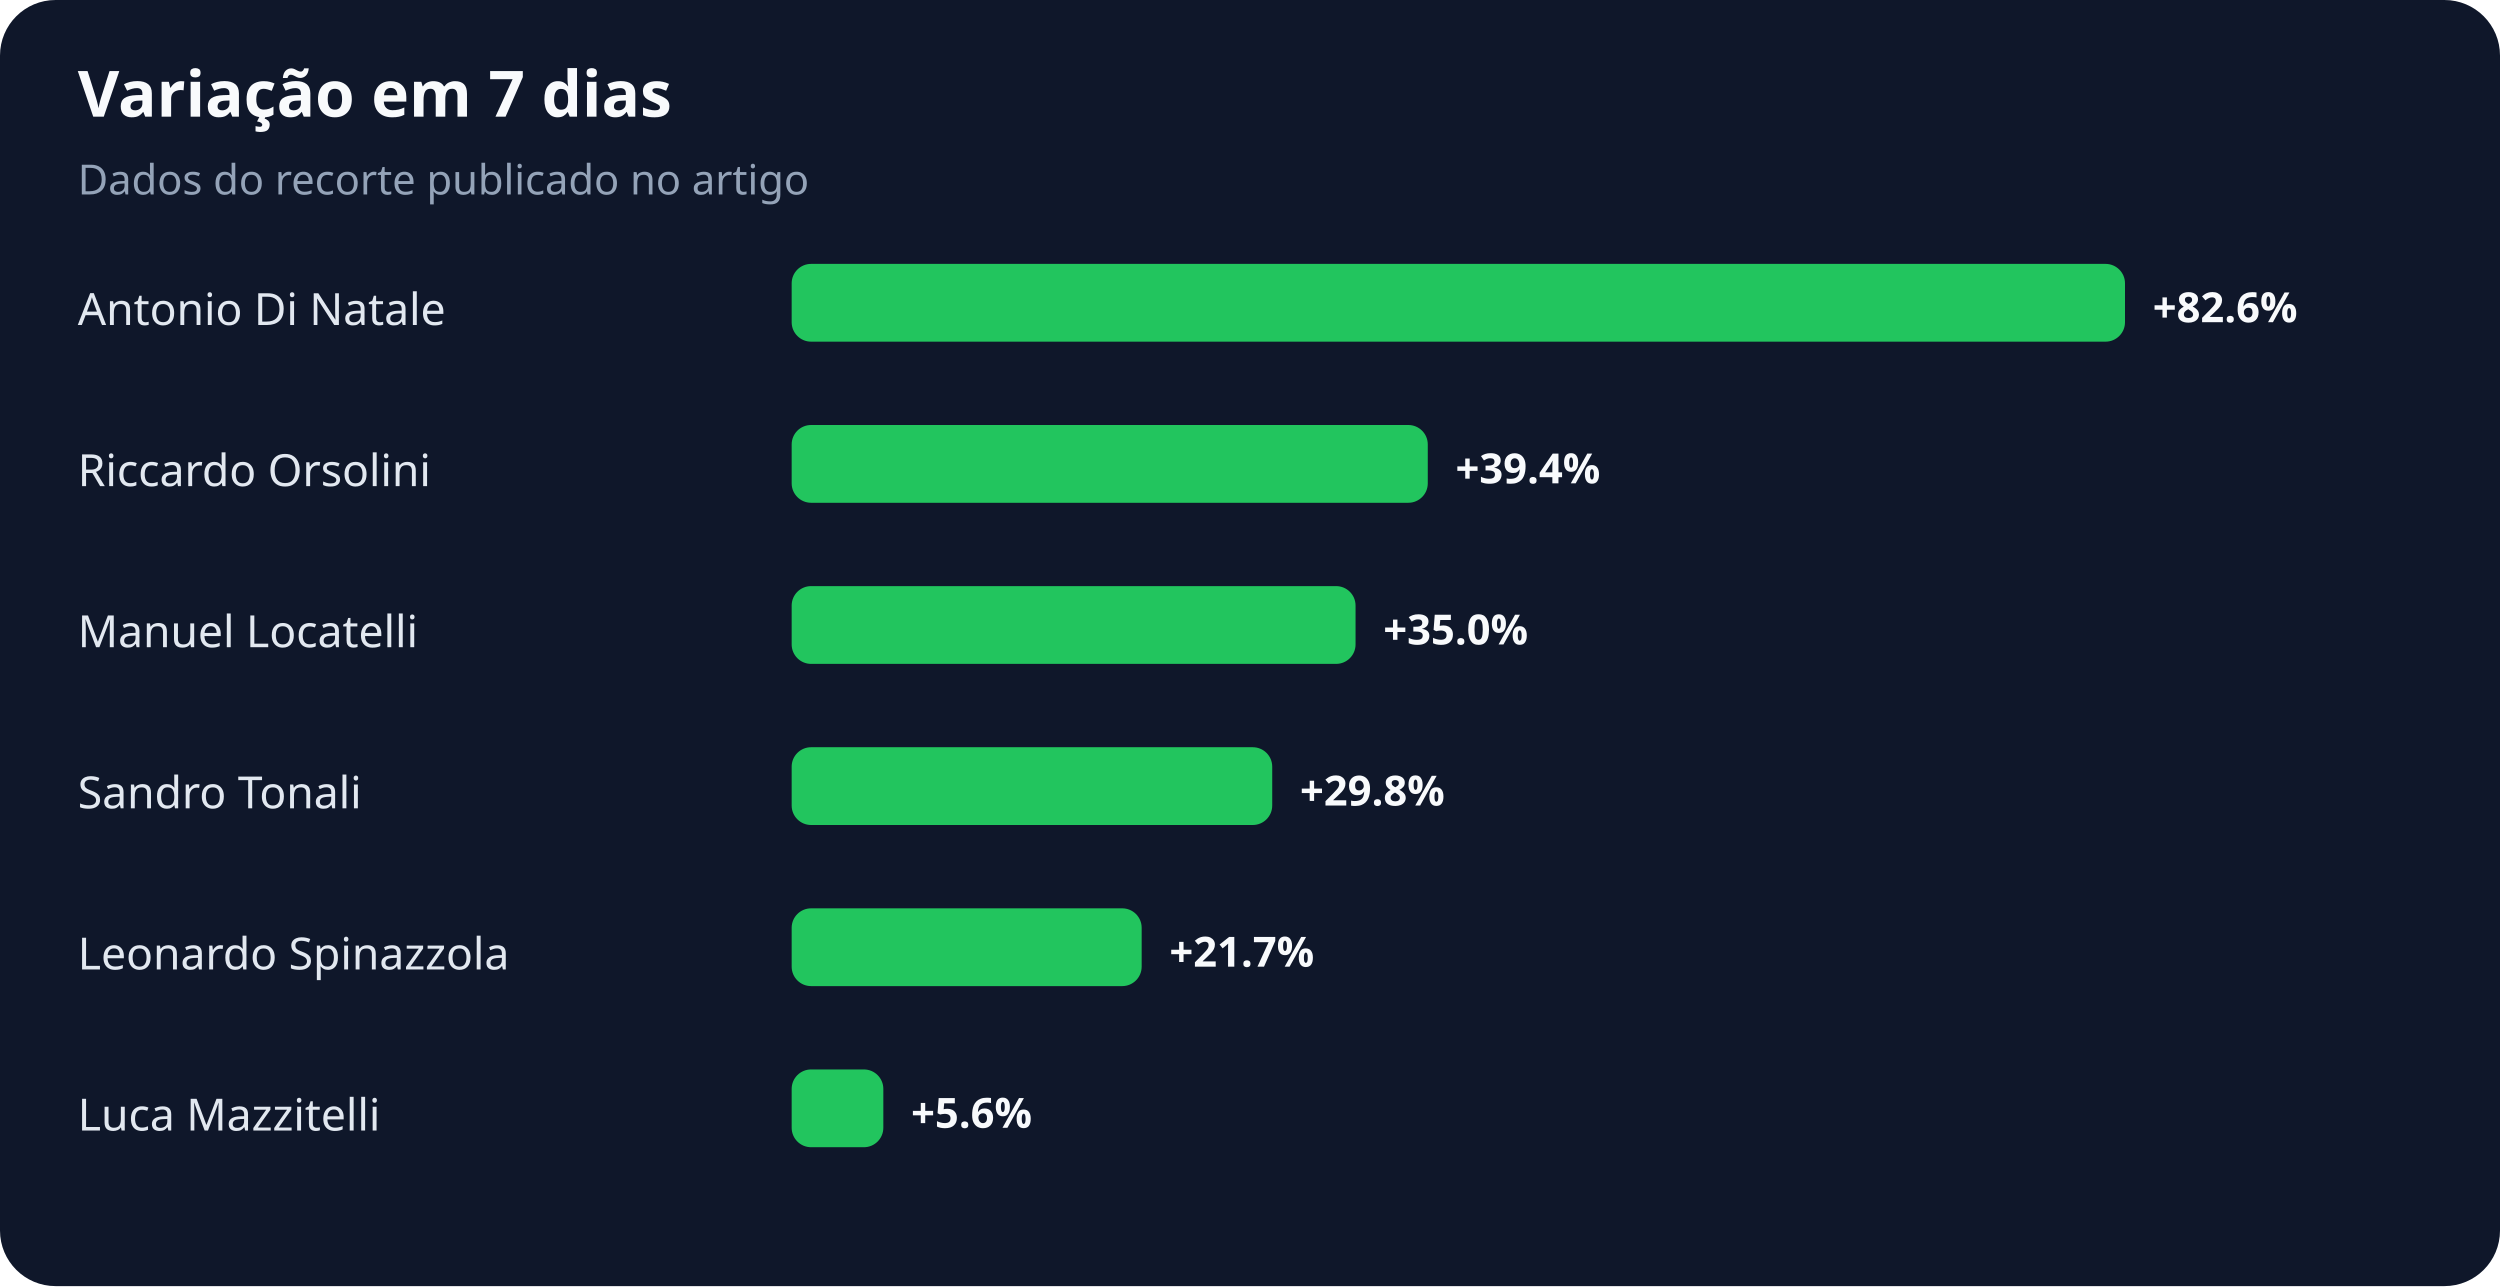
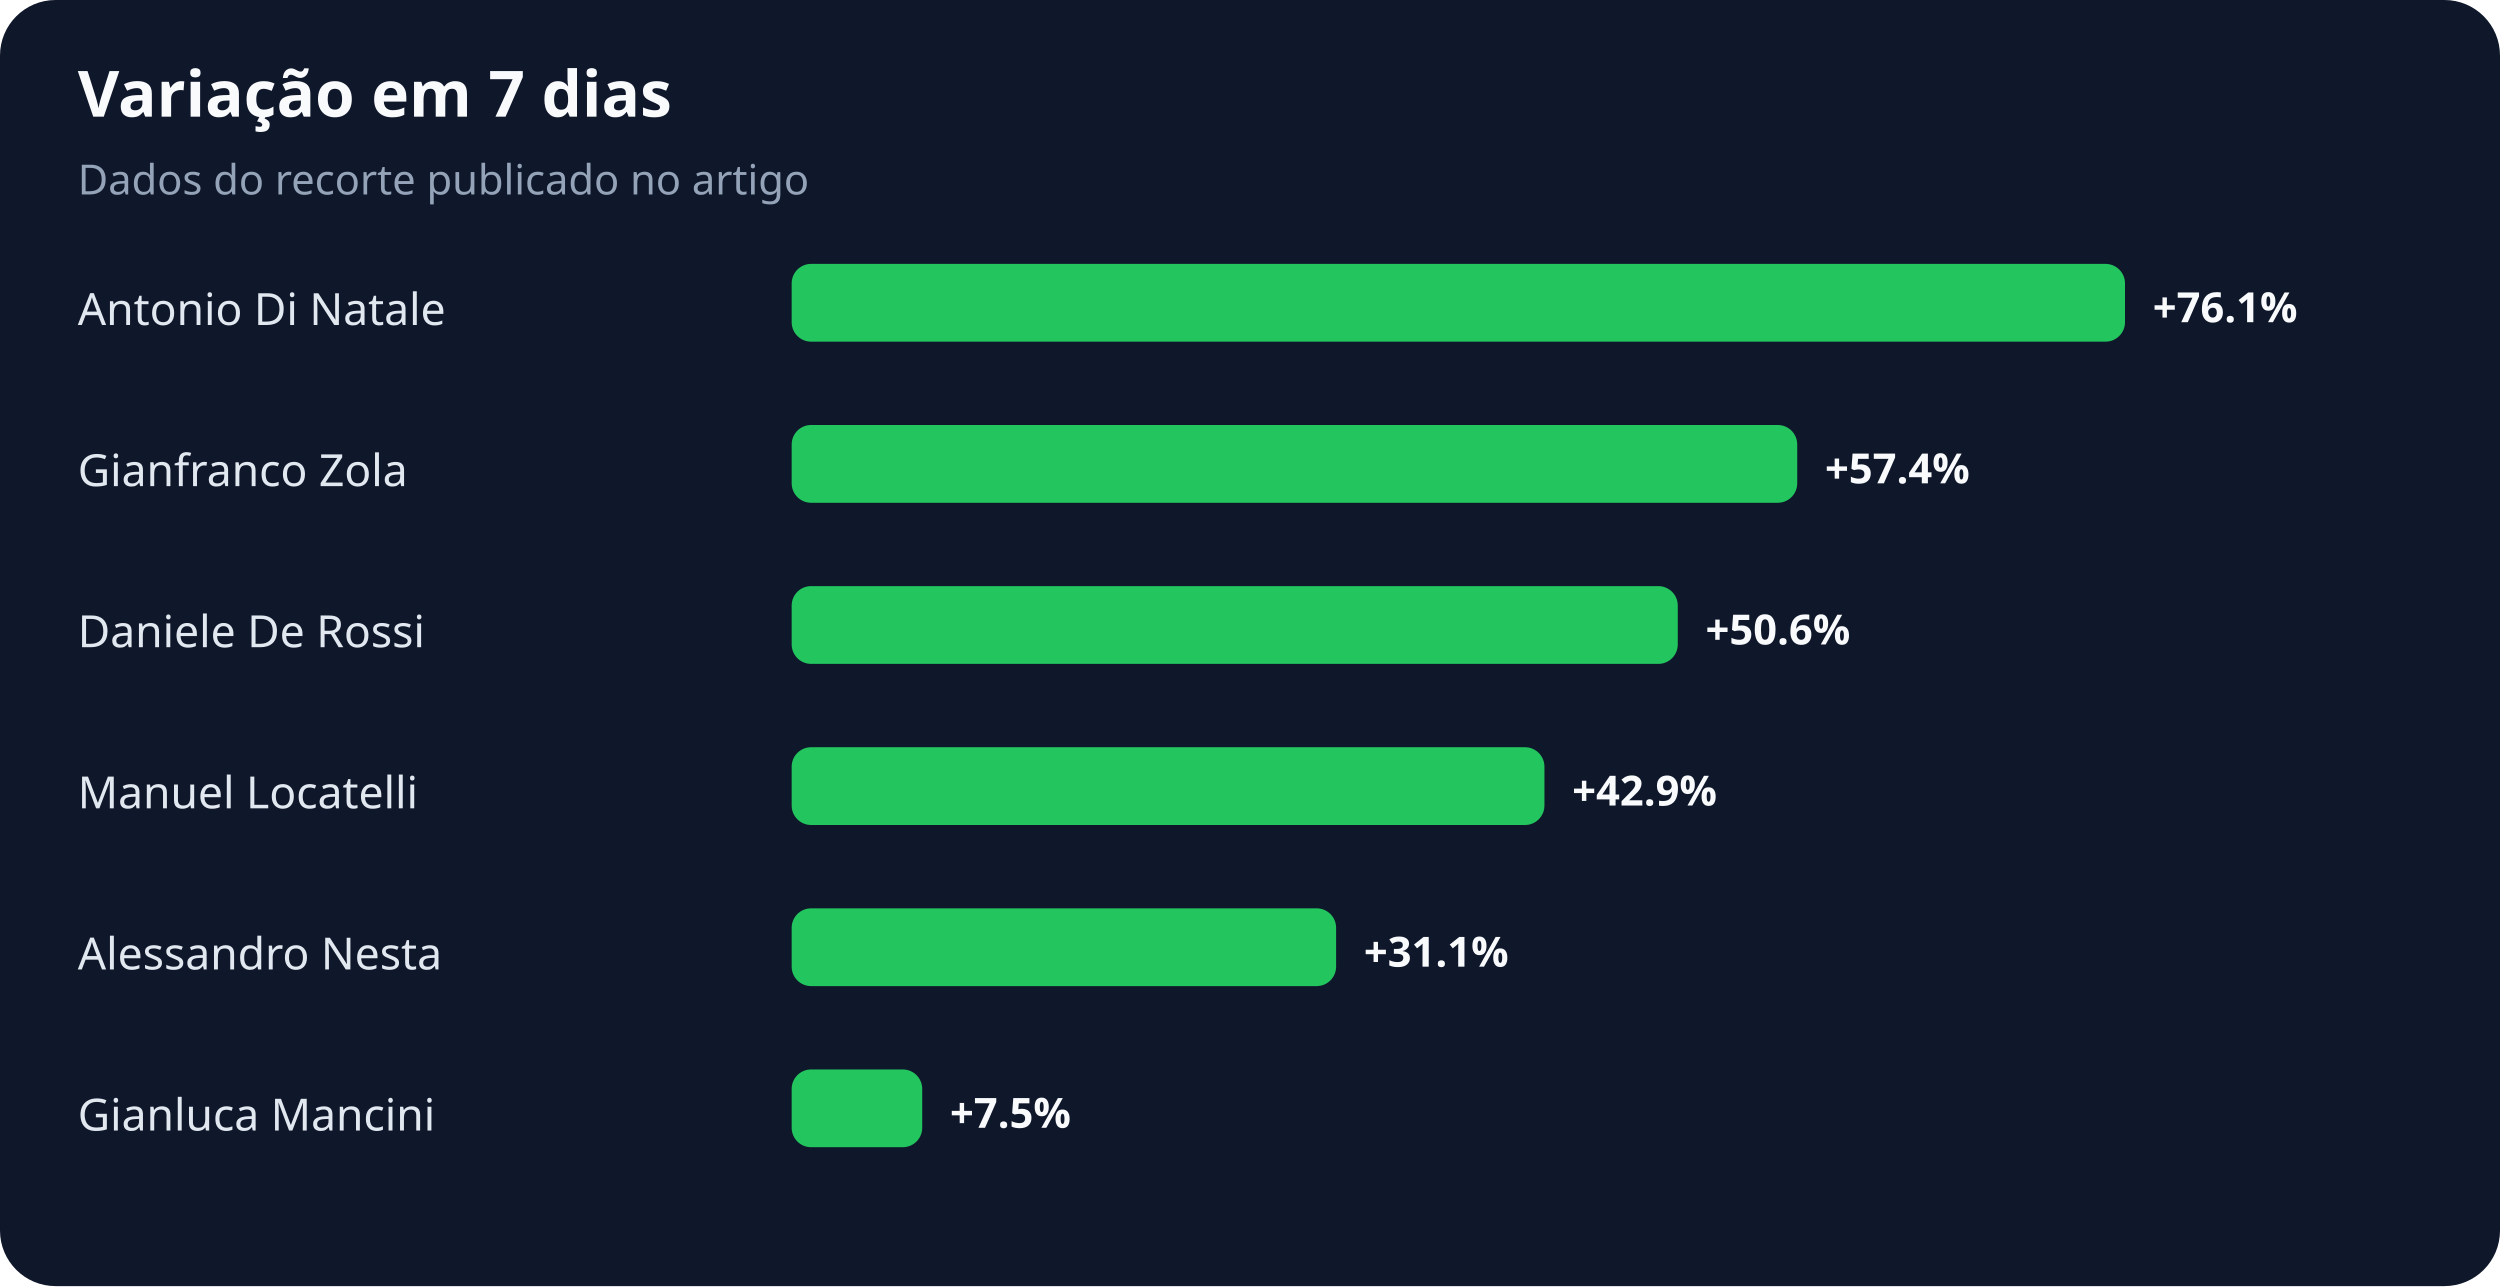
<svg xmlns="http://www.w3.org/2000/svg" width="900" height="463" viewBox="0 0 900 463" role="img" aria-labelledby="title desc">
  <rect width="100%" height="100%" rx="20" fill="#0f172a" />
  <text x="28" y="42" fill="#f8fafc" font-family="system-ui,sans-serif" font-size="23" font-weight="700">Variação em 7 dias</text>
  <text x="28" y="70" fill="#94a3b8" font-family="system-ui,sans-serif" font-size="15">Dados do recorte publicado no artigo</text>
  <text x="28" y="117" fill="#e2e8f0" font-family="system-ui,sans-serif" font-size="16">Antonio Di Natale</text>
  <rect x="285" y="95" width="480" height="28" rx="7" fill="#22c55e" />
-   <text x="775" y="116" fill="#f8fafc" font-family="system-ui,sans-serif" font-size="15" font-weight="700">+82.6%</text>
-   <text x="28" y="175" fill="#e2e8f0" font-family="system-ui,sans-serif" font-size="16">Riccardo Orsolini</text>
-   <rect x="285" y="153" width="229" height="28" rx="7" fill="#22c55e" />
-   <text x="524" y="174" fill="#f8fafc" font-family="system-ui,sans-serif" font-size="15" font-weight="700">+39.4%</text>
-   <text x="28" y="233" fill="#e2e8f0" font-family="system-ui,sans-serif" font-size="16">Manuel Locatelli</text>
-   <rect x="285" y="211" width="203" height="28" rx="7" fill="#22c55e" />
-   <text x="498" y="232" fill="#f8fafc" font-family="system-ui,sans-serif" font-size="15" font-weight="700">+35.0%</text>
-   <text x="28" y="291" fill="#e2e8f0" font-family="system-ui,sans-serif" font-size="16">Sandro Tonali</text>
-   <rect x="285" y="269" width="173" height="28" rx="7" fill="#22c55e" />
-   <text x="468" y="290" fill="#f8fafc" font-family="system-ui,sans-serif" font-size="15" font-weight="700">+29.8%</text>
-   <text x="28" y="349" fill="#e2e8f0" font-family="system-ui,sans-serif" font-size="16">Leonardo Spinazzola</text>
-   <rect x="285" y="327" width="126" height="28" rx="7" fill="#22c55e" />
-   <text x="421" y="348" fill="#f8fafc" font-family="system-ui,sans-serif" font-size="15" font-weight="700">+21.7%</text>
-   <text x="28" y="407" fill="#e2e8f0" font-family="system-ui,sans-serif" font-size="16">Luca Mazzitelli</text>
-   <rect x="285" y="385" width="33" height="28" rx="7" fill="#22c55e" />
-   <text x="328" y="406" fill="#f8fafc" font-family="system-ui,sans-serif" font-size="15" font-weight="700">+5.6%</text>
+   <text x="775" y="116" fill="#f8fafc" font-family="system-ui,sans-serif" font-size="15" font-weight="700">+76.1%</text>
+   <text x="28" y="175" fill="#e2e8f0" font-family="system-ui,sans-serif" font-size="16">Gianfranco Zola</text>
+   <rect x="285" y="153" width="362" height="28" rx="7" fill="#22c55e" />
+   <text x="657" y="174" fill="#f8fafc" font-family="system-ui,sans-serif" font-size="15" font-weight="700">+57.4%</text>
+   <text x="28" y="233" fill="#e2e8f0" font-family="system-ui,sans-serif" font-size="16">Daniele De Rossi</text>
+   <rect x="285" y="211" width="319" height="28" rx="7" fill="#22c55e" />
+   <text x="614" y="232" fill="#f8fafc" font-family="system-ui,sans-serif" font-size="15" font-weight="700">+50.6%</text>
+   <text x="28" y="291" fill="#e2e8f0" font-family="system-ui,sans-serif" font-size="16">Manuel Locatelli</text>
+   <rect x="285" y="269" width="271" height="28" rx="7" fill="#22c55e" />
+   <text x="566" y="290" fill="#f8fafc" font-family="system-ui,sans-serif" font-size="15" font-weight="700">+42.9%</text>
+   <text x="28" y="349" fill="#e2e8f0" font-family="system-ui,sans-serif" font-size="16">Alessandro Nesta</text>
+   <rect x="285" y="327" width="196" height="28" rx="7" fill="#22c55e" />
+   <text x="491" y="348" fill="#f8fafc" font-family="system-ui,sans-serif" font-size="15" font-weight="700">+31.1%</text>
+   <text x="28" y="407" fill="#e2e8f0" font-family="system-ui,sans-serif" font-size="16">Gianluca Mancini</text>
+   <rect x="285" y="385" width="47" height="28" rx="7" fill="#22c55e" />
+   <text x="342" y="406" fill="#f8fafc" font-family="system-ui,sans-serif" font-size="15" font-weight="700">+7.5%</text>
</svg>
